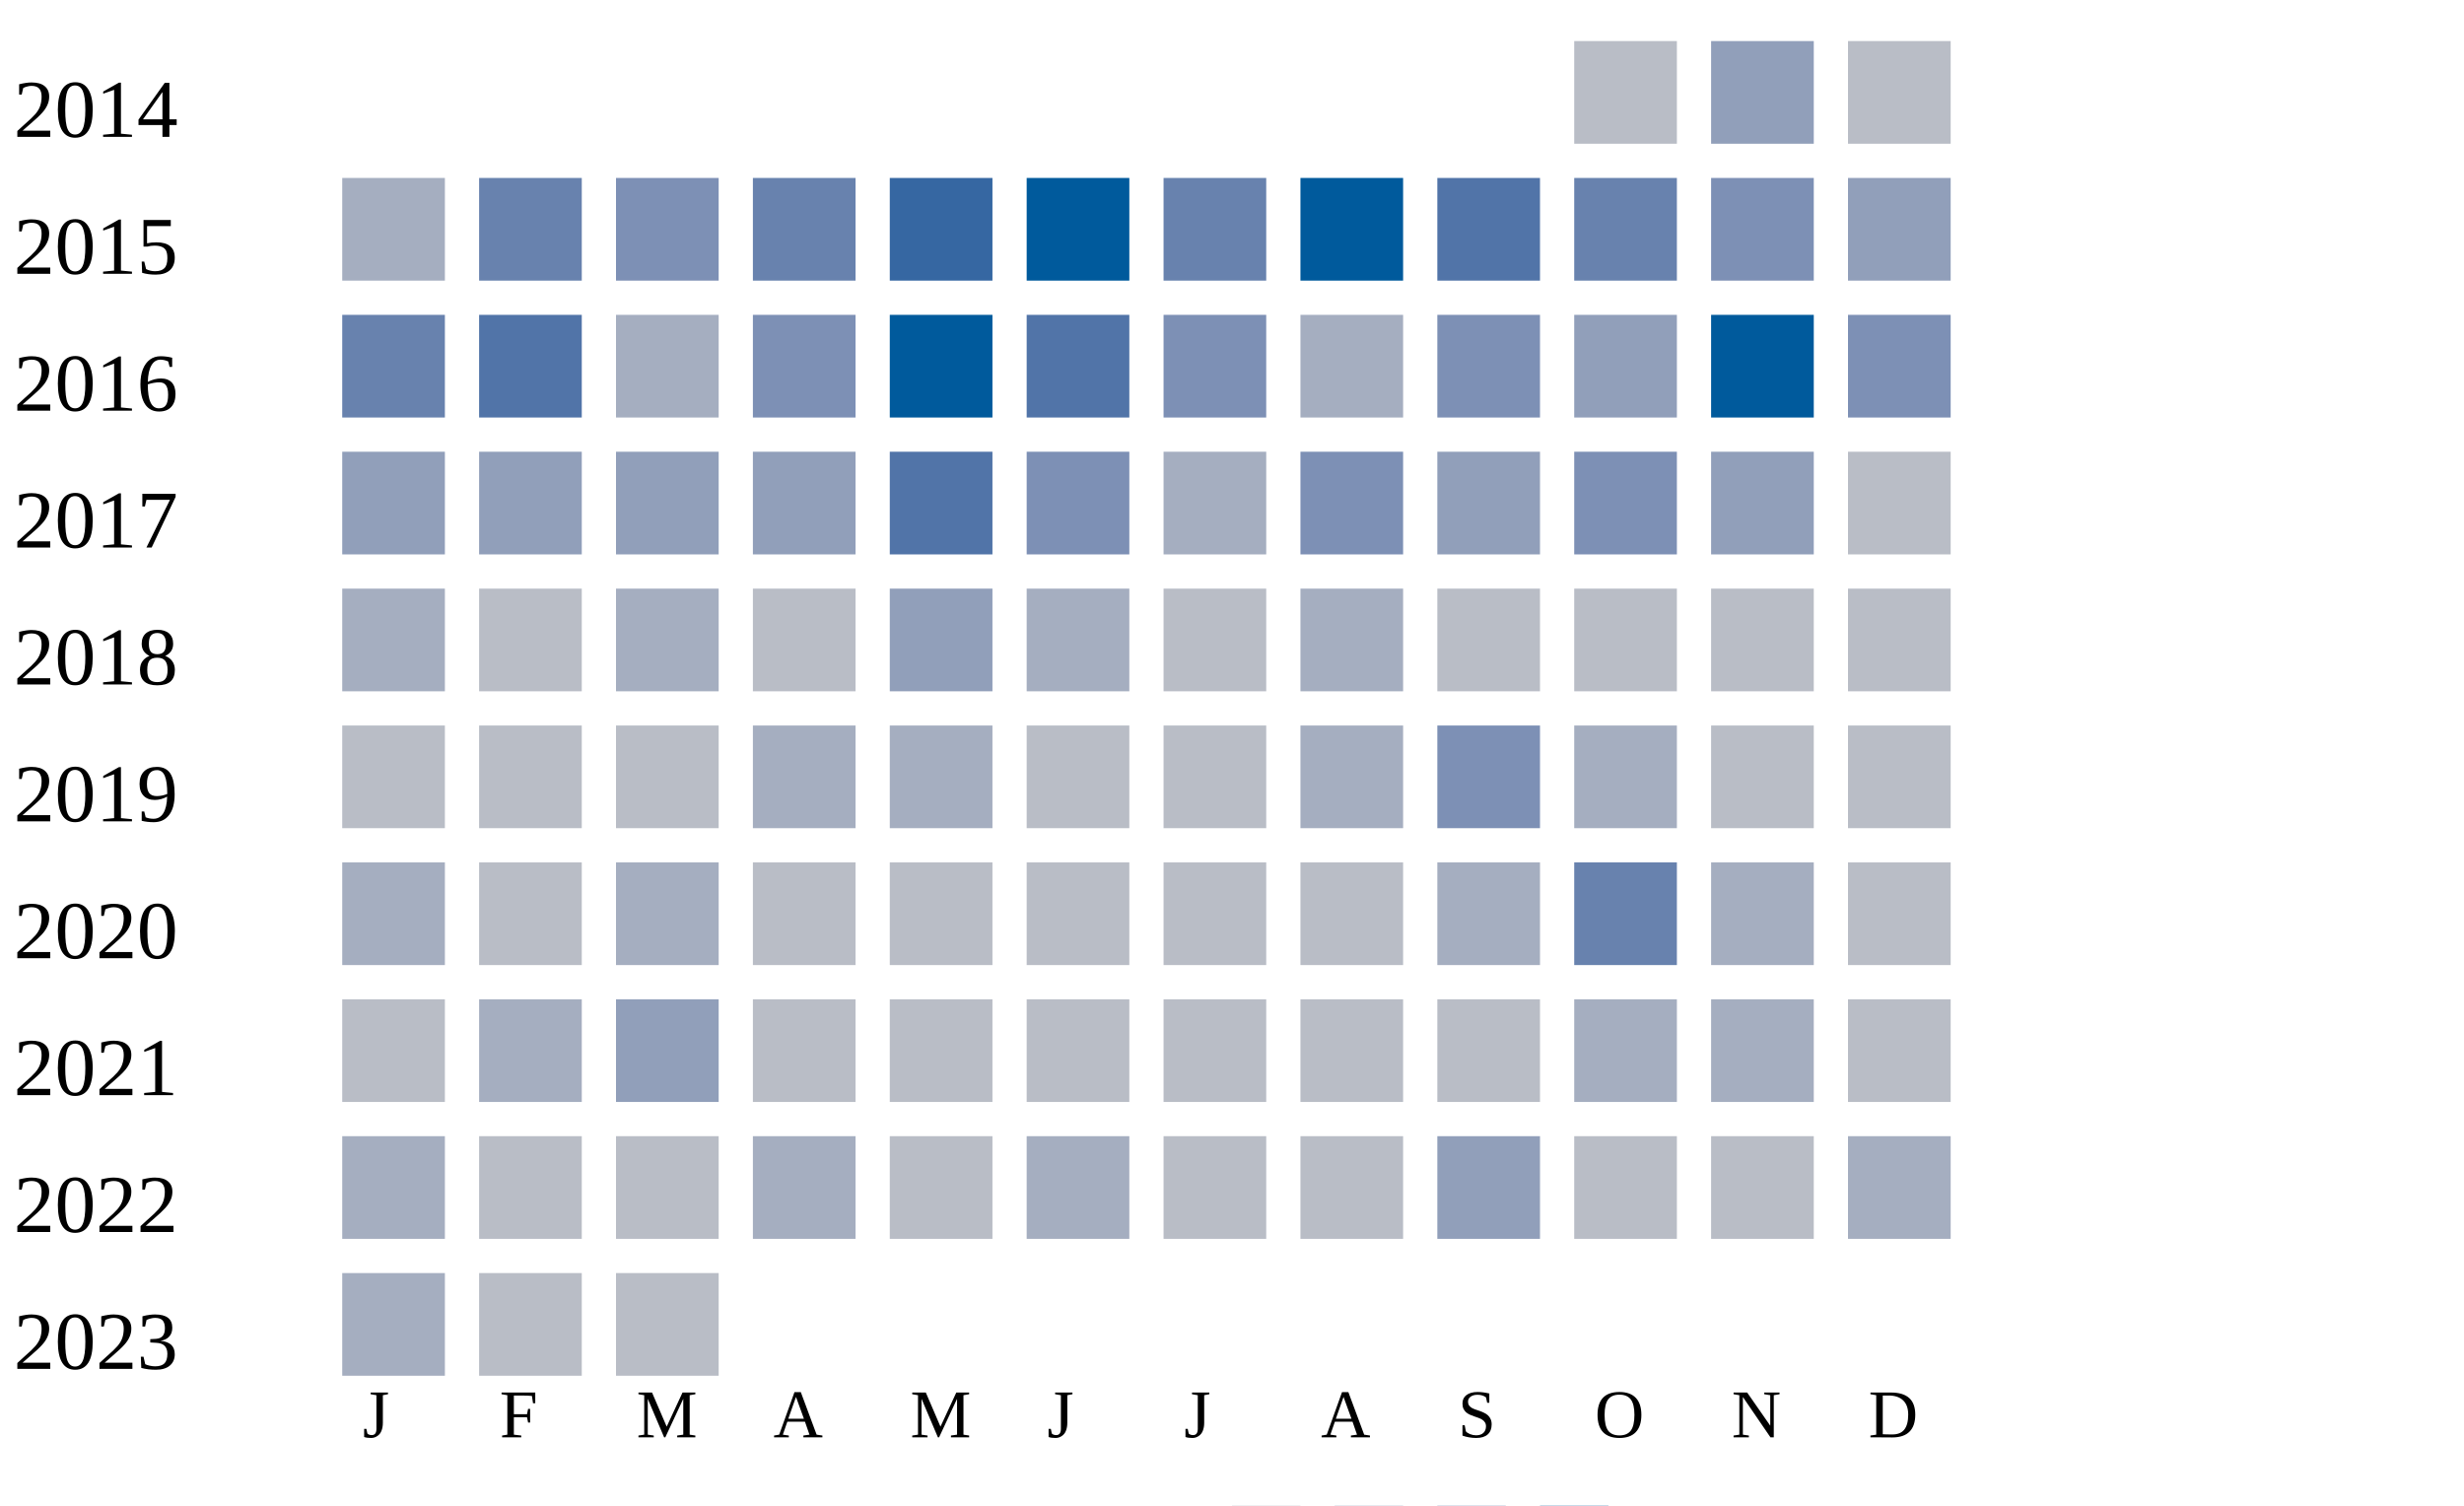
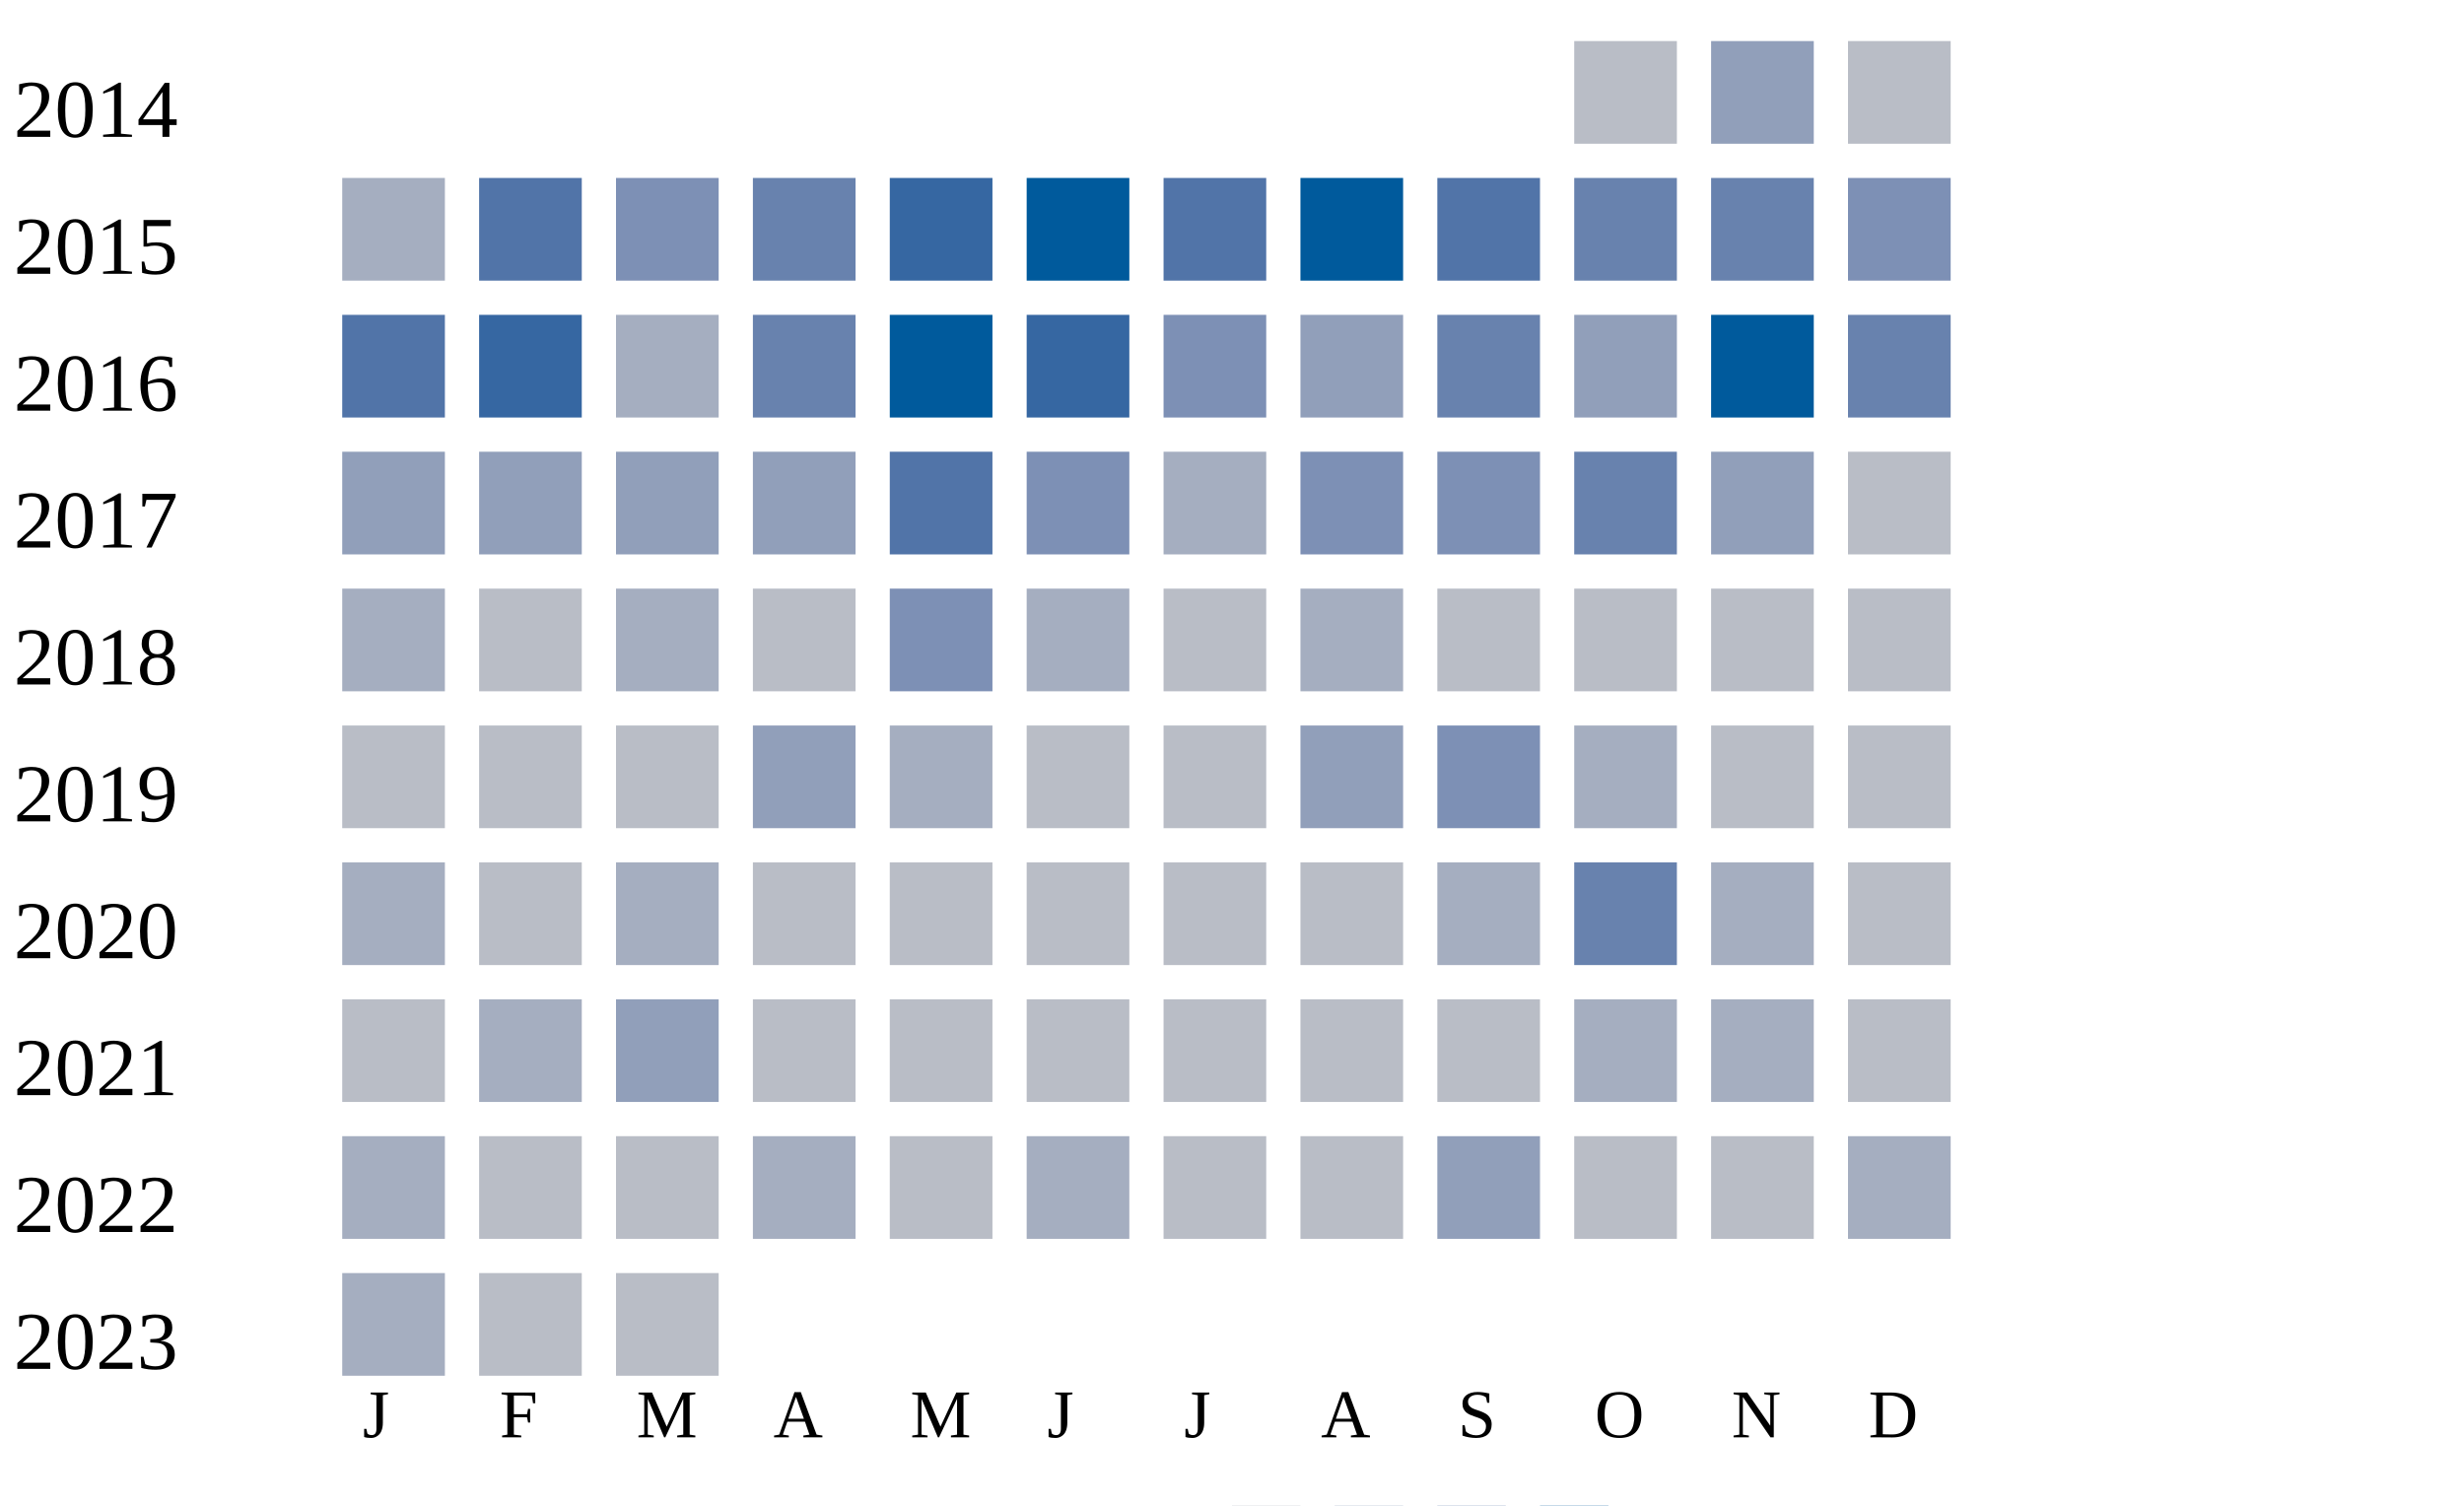
<svg xmlns="http://www.w3.org/2000/svg" width="360" height="220">
  <g transform="translate(0 0)">
    <text x="2" y="20">2014</text>
    <rect x="230" y="6" width="15" height="15" fill="#b9bdc6" />
    <rect x="250" y="6" width="15" height="15" fill="#919fba" />
    <rect x="270" y="6" width="15" height="15" fill="#b9bdc6" />
  </g>
  <g transform="translate(0 20)">
    <text x="2" y="20">2015</text>
    <rect x="50" y="6" width="15" height="15" fill="#a5aec0" />
-     <rect x="70" y="6" width="15" height="15" fill="#6882ae" />
+     <rect x="70" y="6" width="15" height="15" fill="#5174a8" />
    <rect x="90" y="6" width="15" height="15" fill="#7d90b5" />
    <rect x="110" y="6" width="15" height="15" fill="#6882ae" />
    <rect x="130" y="6" width="15" height="15" fill="#3667a2" />
    <rect x="150" y="6" width="15" height="15" fill="#005a9c" />
-     <rect x="170" y="6" width="15" height="15" fill="#6882ae" />
+     <rect x="170" y="6" width="15" height="15" fill="#5174a8" />
    <rect x="190" y="6" width="15" height="15" fill="#005a9c" />
    <rect x="210" y="6" width="15" height="15" fill="#5174a8" />
    <rect x="230" y="6" width="15" height="15" fill="#6882ae" />
-     <rect x="250" y="6" width="15" height="15" fill="#7d90b5" />
-     <rect x="270" y="6" width="15" height="15" fill="#919fba" />
+     <rect x="250" y="6" width="15" height="15" fill="#6882ae" />
+     <rect x="270" y="6" width="15" height="15" fill="#7d90b5" />
  </g>
  <g transform="translate(0 40)">
    <text x="2" y="20">2016</text>
-     <rect x="50" y="6" width="15" height="15" fill="#6882ae" />
-     <rect x="70" y="6" width="15" height="15" fill="#5174a8" />
+     <rect x="50" y="6" width="15" height="15" fill="#5174a8" />
+     <rect x="70" y="6" width="15" height="15" fill="#3667a2" />
    <rect x="90" y="6" width="15" height="15" fill="#a5aec0" />
-     <rect x="110" y="6" width="15" height="15" fill="#7d90b5" />
+     <rect x="110" y="6" width="15" height="15" fill="#6882ae" />
    <rect x="130" y="6" width="15" height="15" fill="#005a9c" />
-     <rect x="150" y="6" width="15" height="15" fill="#5174a8" />
+     <rect x="150" y="6" width="15" height="15" fill="#3667a2" />
    <rect x="170" y="6" width="15" height="15" fill="#7d90b5" />
-     <rect x="190" y="6" width="15" height="15" fill="#a5aec0" />
-     <rect x="210" y="6" width="15" height="15" fill="#7d90b5" />
+     <rect x="190" y="6" width="15" height="15" fill="#919fba" />
+     <rect x="210" y="6" width="15" height="15" fill="#6882ae" />
    <rect x="230" y="6" width="15" height="15" fill="#919fba" />
    <rect x="250" y="6" width="15" height="15" fill="#005a9c" />
-     <rect x="270" y="6" width="15" height="15" fill="#7d90b5" />
+     <rect x="270" y="6" width="15" height="15" fill="#6882ae" />
  </g>
  <g transform="translate(0 60)">
    <text x="2" y="20">2017</text>
    <rect x="50" y="6" width="15" height="15" fill="#919fba" />
    <rect x="70" y="6" width="15" height="15" fill="#919fba" />
    <rect x="90" y="6" width="15" height="15" fill="#919fba" />
    <rect x="110" y="6" width="15" height="15" fill="#919fba" />
    <rect x="130" y="6" width="15" height="15" fill="#5174a8" />
    <rect x="150" y="6" width="15" height="15" fill="#7d90b5" />
    <rect x="170" y="6" width="15" height="15" fill="#a5aec0" />
    <rect x="190" y="6" width="15" height="15" fill="#7d90b5" />
-     <rect x="210" y="6" width="15" height="15" fill="#919fba" />
-     <rect x="230" y="6" width="15" height="15" fill="#7d90b5" />
+     <rect x="210" y="6" width="15" height="15" fill="#7d90b5" />
+     <rect x="230" y="6" width="15" height="15" fill="#6882ae" />
    <rect x="250" y="6" width="15" height="15" fill="#919fba" />
    <rect x="270" y="6" width="15" height="15" fill="#b9bdc6" />
  </g>
  <g transform="translate(0 80)">
    <text x="2" y="20">2018</text>
    <rect x="50" y="6" width="15" height="15" fill="#a5aec0" />
    <rect x="70" y="6" width="15" height="15" fill="#b9bdc6" />
    <rect x="90" y="6" width="15" height="15" fill="#a5aec0" />
    <rect x="110" y="6" width="15" height="15" fill="#b9bdc6" />
-     <rect x="130" y="6" width="15" height="15" fill="#919fba" />
+     <rect x="130" y="6" width="15" height="15" fill="#7d90b5" />
    <rect x="150" y="6" width="15" height="15" fill="#a5aec0" />
    <rect x="170" y="6" width="15" height="15" fill="#b9bdc6" />
    <rect x="190" y="6" width="15" height="15" fill="#a5aec0" />
    <rect x="210" y="6" width="15" height="15" fill="#b9bdc6" />
    <rect x="230" y="6" width="15" height="15" fill="#b9bdc6" />
    <rect x="250" y="6" width="15" height="15" fill="#b9bdc6" />
    <rect x="270" y="6" width="15" height="15" fill="#b9bdc6" />
  </g>
  <g transform="translate(0 100)">
    <text x="2" y="20">2019</text>
    <rect x="50" y="6" width="15" height="15" fill="#b9bdc6" />
    <rect x="70" y="6" width="15" height="15" fill="#b9bdc6" />
    <rect x="90" y="6" width="15" height="15" fill="#b9bdc6" />
-     <rect x="110" y="6" width="15" height="15" fill="#a5aec0" />
+     <rect x="110" y="6" width="15" height="15" fill="#919fba" />
    <rect x="130" y="6" width="15" height="15" fill="#a5aec0" />
    <rect x="150" y="6" width="15" height="15" fill="#b9bdc6" />
    <rect x="170" y="6" width="15" height="15" fill="#b9bdc6" />
-     <rect x="190" y="6" width="15" height="15" fill="#a5aec0" />
+     <rect x="190" y="6" width="15" height="15" fill="#919fba" />
    <rect x="210" y="6" width="15" height="15" fill="#7d90b5" />
    <rect x="230" y="6" width="15" height="15" fill="#a5aec0" />
    <rect x="250" y="6" width="15" height="15" fill="#b9bdc6" />
    <rect x="270" y="6" width="15" height="15" fill="#b9bdc6" />
  </g>
  <g transform="translate(0 120)">
    <text x="2" y="20">2020</text>
    <rect x="50" y="6" width="15" height="15" fill="#a5aec0" />
    <rect x="70" y="6" width="15" height="15" fill="#b9bdc6" />
    <rect x="90" y="6" width="15" height="15" fill="#a5aec0" />
    <rect x="110" y="6" width="15" height="15" fill="#b9bdc6" />
    <rect x="130" y="6" width="15" height="15" fill="#b9bdc6" />
    <rect x="150" y="6" width="15" height="15" fill="#b9bdc6" />
    <rect x="170" y="6" width="15" height="15" fill="#b9bdc6" />
    <rect x="190" y="6" width="15" height="15" fill="#b9bdc6" />
    <rect x="210" y="6" width="15" height="15" fill="#a5aec0" />
    <rect x="230" y="6" width="15" height="15" fill="#6882ae" />
    <rect x="250" y="6" width="15" height="15" fill="#a5aec0" />
    <rect x="270" y="6" width="15" height="15" fill="#b9bdc6" />
  </g>
  <g transform="translate(0 140)">
    <text x="2" y="20">2021</text>
    <rect x="50" y="6" width="15" height="15" fill="#b9bdc6" />
    <rect x="70" y="6" width="15" height="15" fill="#a5aec0" />
    <rect x="90" y="6" width="15" height="15" fill="#919fba" />
    <rect x="110" y="6" width="15" height="15" fill="#b9bdc6" />
    <rect x="130" y="6" width="15" height="15" fill="#b9bdc6" />
    <rect x="150" y="6" width="15" height="15" fill="#b9bdc6" />
    <rect x="170" y="6" width="15" height="15" fill="#b9bdc6" />
    <rect x="190" y="6" width="15" height="15" fill="#b9bdc6" />
    <rect x="210" y="6" width="15" height="15" fill="#b9bdc6" />
    <rect x="230" y="6" width="15" height="15" fill="#a5aec0" />
    <rect x="250" y="6" width="15" height="15" fill="#a5aec0" />
    <rect x="270" y="6" width="15" height="15" fill="#b9bdc6" />
  </g>
  <g transform="translate(0 160)">
    <text x="2" y="20">2022</text>
    <rect x="50" y="6" width="15" height="15" fill="#a5aec0" />
    <rect x="70" y="6" width="15" height="15" fill="#b9bdc6" />
    <rect x="90" y="6" width="15" height="15" fill="#b9bdc6" />
    <rect x="110" y="6" width="15" height="15" fill="#a5aec0" />
    <rect x="130" y="6" width="15" height="15" fill="#b9bdc6" />
    <rect x="150" y="6" width="15" height="15" fill="#a5aec0" />
    <rect x="170" y="6" width="15" height="15" fill="#b9bdc6" />
    <rect x="190" y="6" width="15" height="15" fill="#b9bdc6" />
    <rect x="210" y="6" width="15" height="15" fill="#919fba" />
    <rect x="230" y="6" width="15" height="15" fill="#b9bdc6" />
    <rect x="250" y="6" width="15" height="15" fill="#b9bdc6" />
    <rect x="270" y="6" width="15" height="15" fill="#a5aec0" />
  </g>
  <g transform="translate(0 180)">
    <text x="2" y="20">2023</text>
    <rect x="50" y="6" width="15" height="15" fill="#a5aec0" />
    <rect x="70" y="6" width="15" height="15" fill="#b9bdc6" />
    <rect x="90" y="6" width="15" height="15" fill="#b9bdc6" />
  </g>
  <text style="font-size: 10px; text-align: center" x="53" y="210">J</text>
  <text style="font-size: 10px; text-align: center" x="73" y="210">F</text>
  <text style="font-size: 10px; text-align: center" x="93" y="210">M</text>
  <text style="font-size: 10px; text-align: center" x="113" y="210">A</text>
  <text style="font-size: 10px; text-align: center" x="133" y="210">M</text>
  <text style="font-size: 10px; text-align: center" x="153" y="210">J</text>
  <text style="font-size: 10px; text-align: center" x="173" y="210">J</text>
  <text style="font-size: 10px; text-align: center" x="193" y="210">A</text>
  <text style="font-size: 10px; text-align: center" x="213" y="210">S</text>
  <text style="font-size: 10px; text-align: center" x="233" y="210">O</text>
  <text style="font-size: 10px; text-align: center" x="253" y="210">N</text>
  <text style="font-size: 10px; text-align: center" x="273" y="210">D</text>
  <text style="font-size: 10px;" x="155" y="229">Less</text>
  <rect fill="#b9bdc6" width="10" height="10" x="180" y="220" />
  <rect fill="#919fba" width="10" height="10" x="195" y="220" />
  <rect fill="#6882ae" width="10" height="10" x="210" y="220" />
  <rect fill="#005a9c" width="10" height="10" x="225" y="220" />
  <text x="240" y="229" style="font-size: 10px;">More</text>
</svg>
